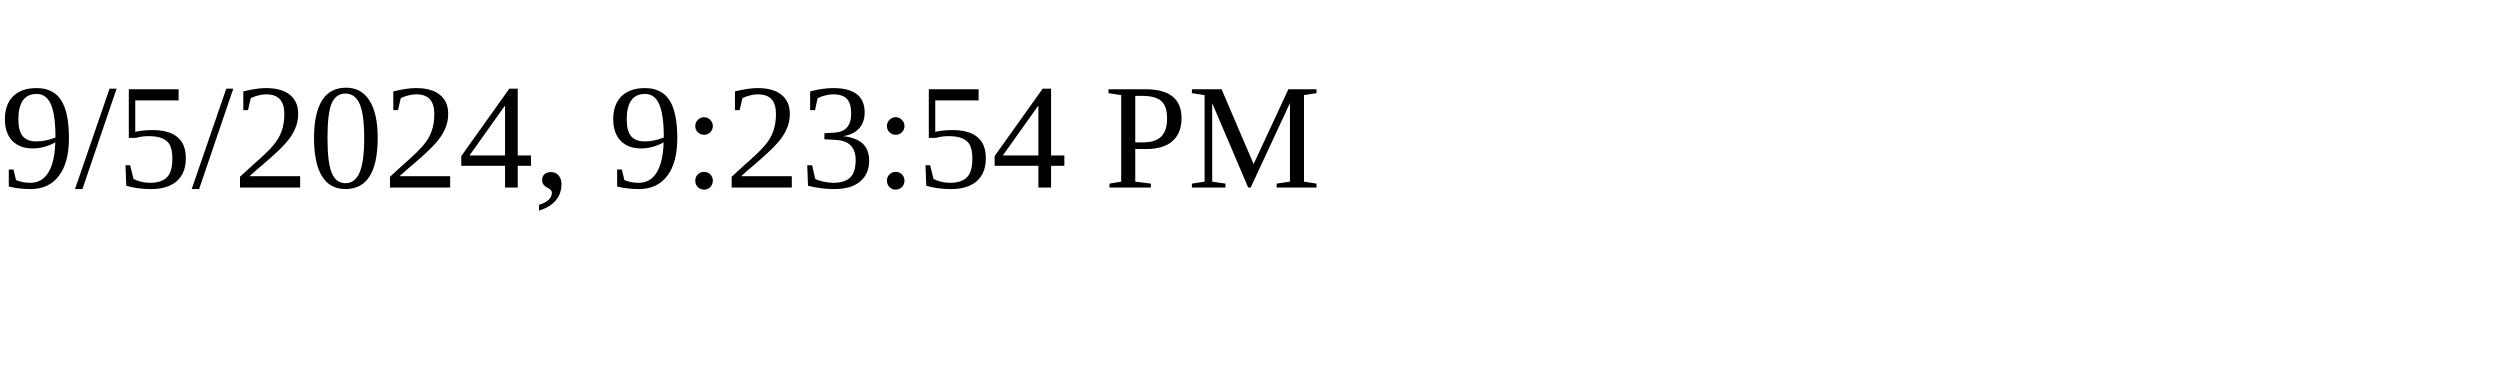
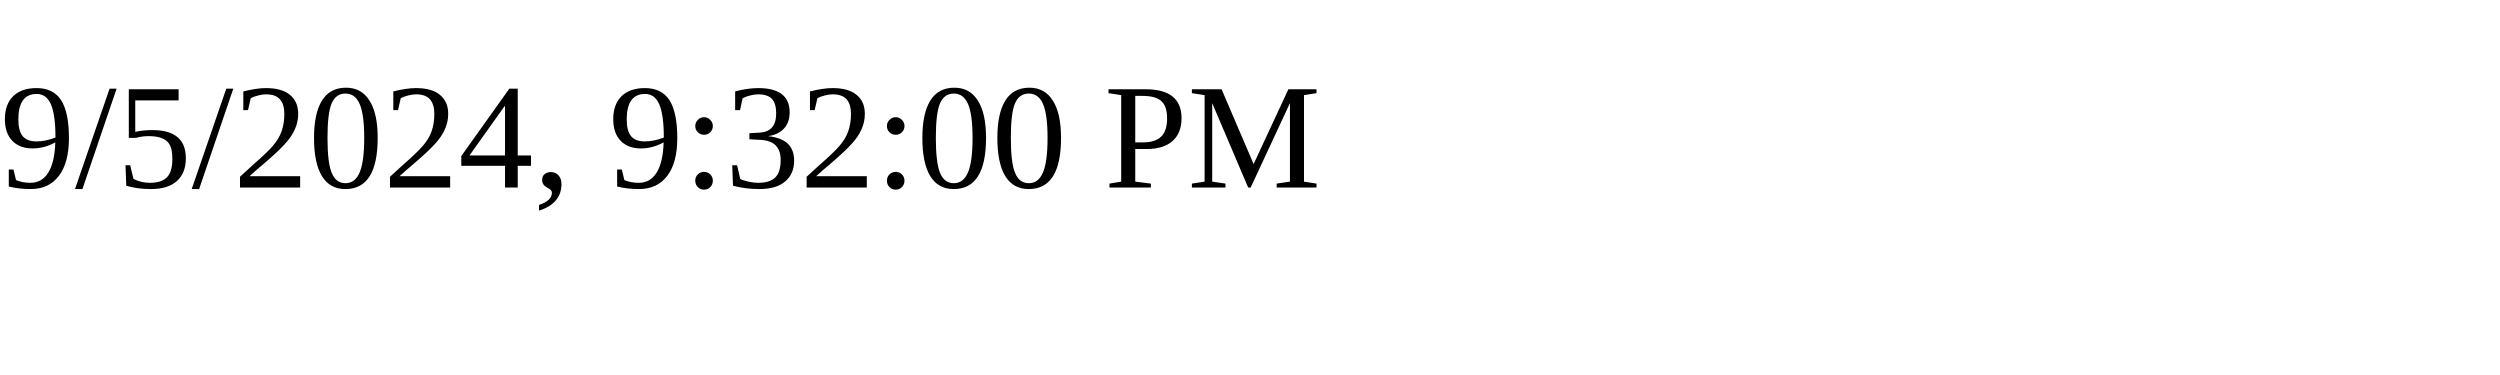
<svg xmlns="http://www.w3.org/2000/svg" height="30" width="200">
-   <text x="0" y="15">9/5/2024, 9:23:54 PM</text>
+   <text x="0" y="15">9/5/2024, 9:32:00 PM</text>
</svg>
